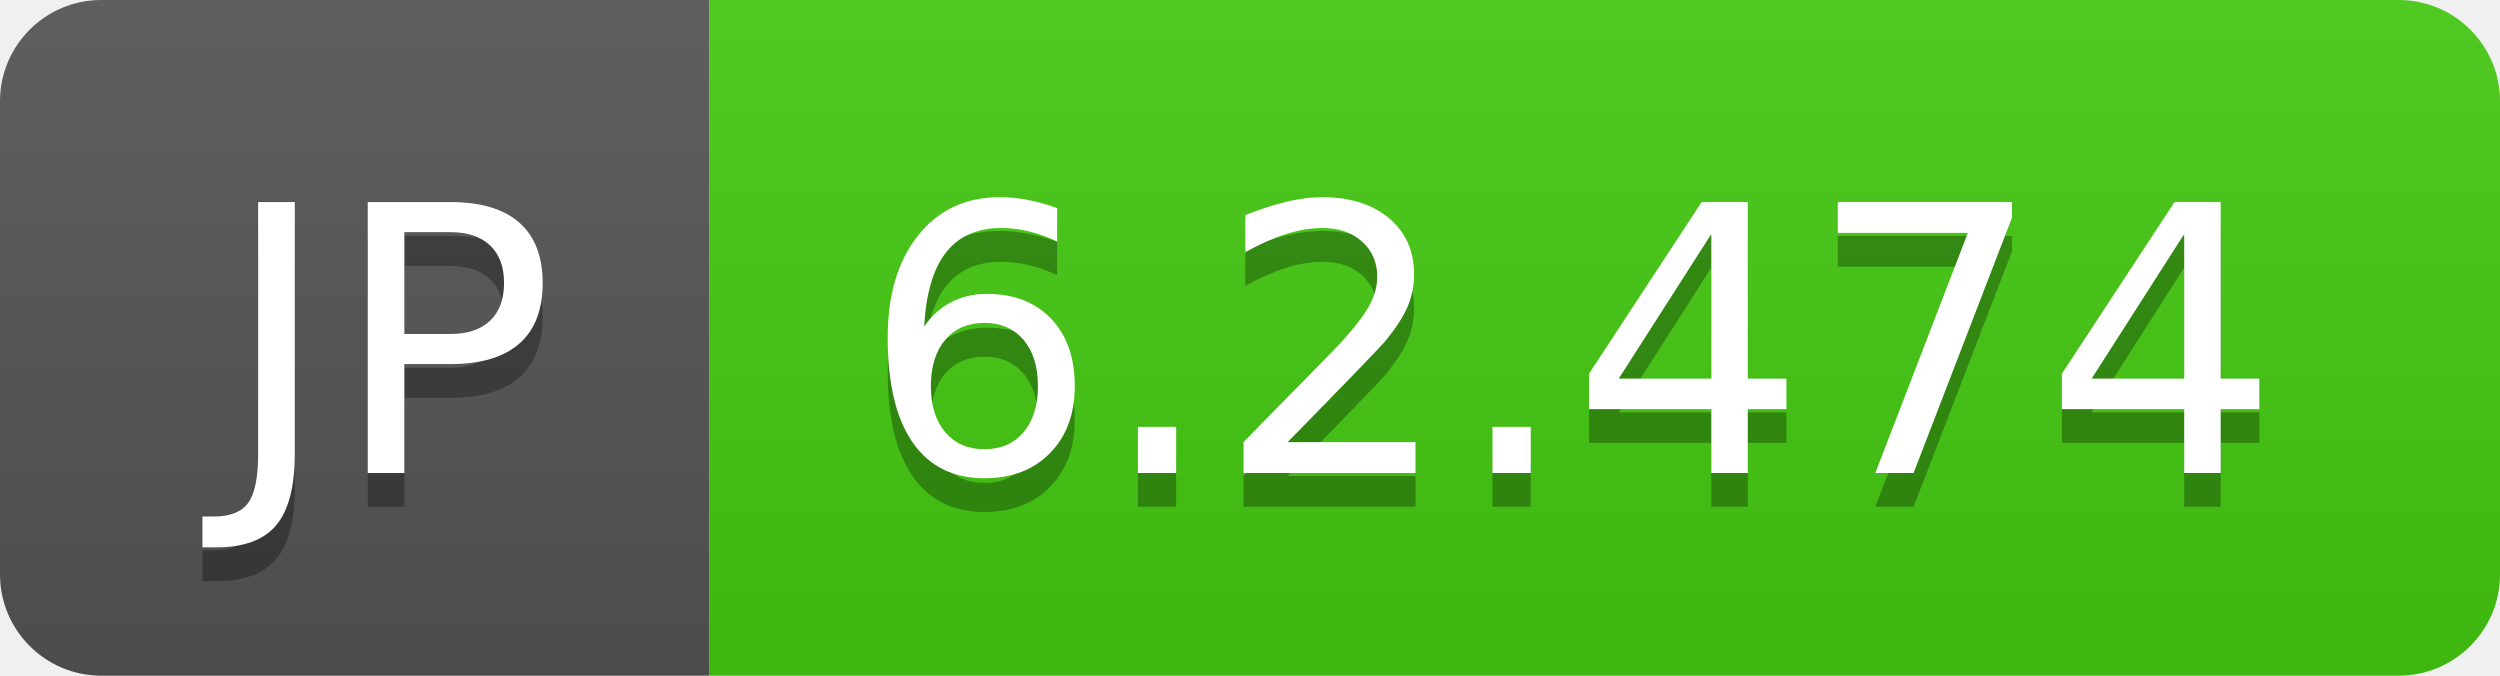
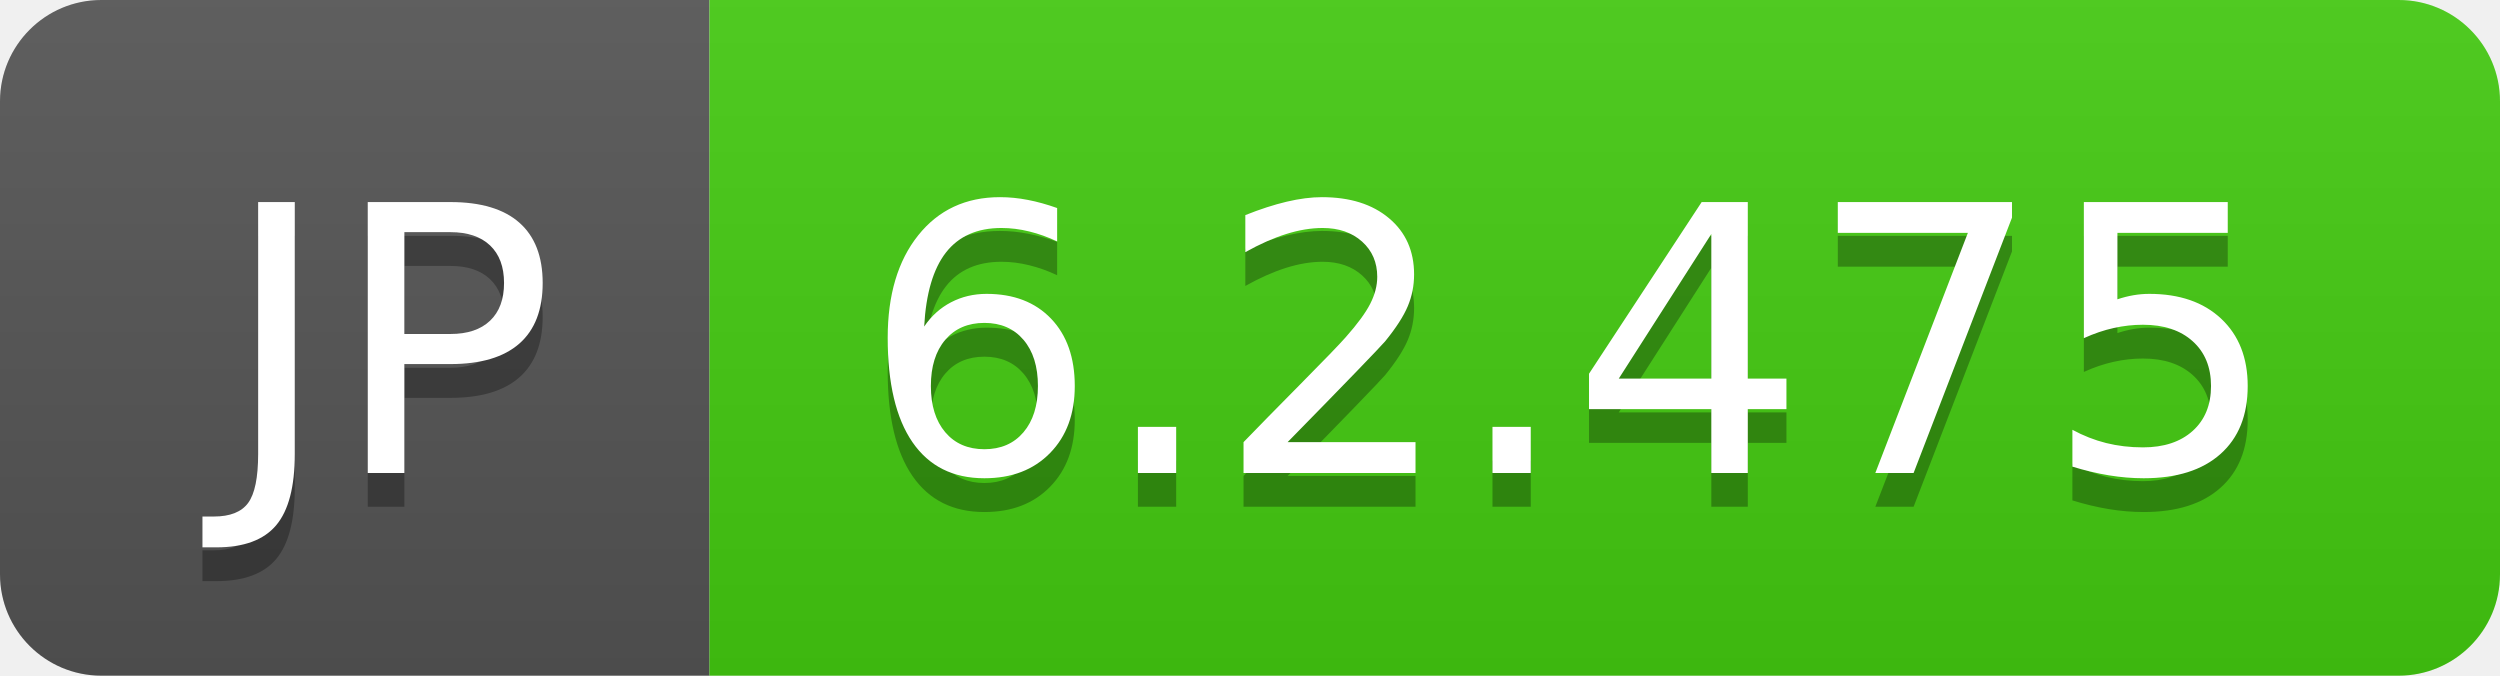
- <svg xmlns="http://www.w3.org/2000/svg" width="74" height="20" role="img" aria-label="JP: 6.2.474">
+ <svg xmlns="http://www.w3.org/2000/svg" width="74" height="20" role="img" aria-label="JP: 6.2.475">
  <linearGradient id="s" x2="0" y2="100%">
    <stop offset="0" stop-color="#bbb" stop-opacity=".1" />
    <stop offset="1" stop-opacity=".1" />
  </linearGradient>
  <clipPath id="r">
    <rect width="74" height="20" rx="3" fill="#fff" />
  </clipPath>
  <g clip-path="url(#r)">
    <rect width="21" height="20" fill="#555" />
    <rect x="21" width="53" height="20" fill="#4c1" />
    <rect width="74" height="20" fill="url(#s)" />
  </g>
  <g fill="#fff" text-anchor="middle" font-family="Verdana,Geneva,DejaVu Sans,sans-serif" text-rendering="geometricPrecision" font-size="110">
    <text aria-hidden="true" x="115" y="150" fill="#010101" fill-opacity=".3" transform="scale(.1)" textLength="110">JP</text>
    <text x="115" y="140" transform="scale(.1)" fill="#fff" textLength="110">JP</text>
-     <text aria-hidden="true" x="465" y="150" fill="#010101" fill-opacity=".3" transform="scale(.1)" textLength="430">6.2.474</text>
-     <text x="465" y="140" transform="scale(.1)" fill="#fff" textLength="430">6.2.474</text>
+     <text aria-hidden="true" x="465" y="150" fill="#010101" fill-opacity=".3" transform="scale(.1)" textLength="430">6.2.475</text>
+     <text x="465" y="140" transform="scale(.1)" fill="#fff" textLength="430">6.2.475</text>
  </g>
</svg>
